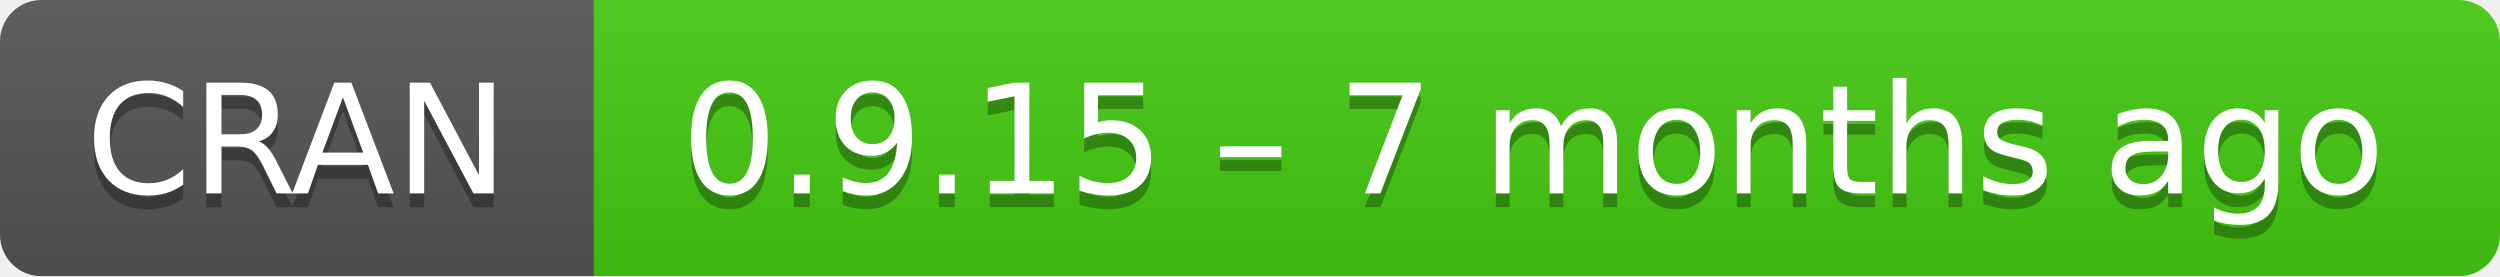
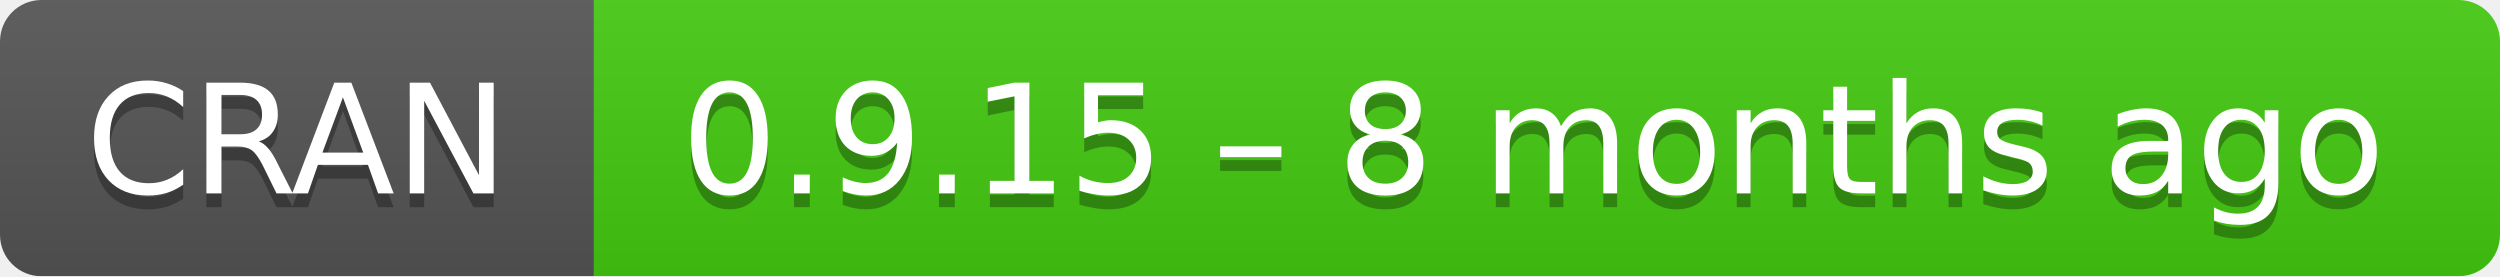
- <svg xmlns="http://www.w3.org/2000/svg" width="181" height="20" aria-label="CRAN 0.9.15 – 7 months ago">
+ <svg xmlns="http://www.w3.org/2000/svg" width="181" height="20" aria-label="CRAN 0.9.15 – 8 months ago">
  <linearGradient id="b" x2="0" y2="100%">
    <stop offset="0" stop-color="#bbb" stop-opacity=".1" />
    <stop offset="1" stop-opacity=".1" />
  </linearGradient>
  <mask id="a">
    <rect width="181" height="20" rx="3" fill="#fff" />
  </mask>
  <g mask="url(#a)">
    <path fill="#555" d="M0 0h43v20H0z" />
    <path fill="#4c1" d="M43 0h159v20H43z" />
    <path fill="url(#b)" d="M0 0h181v20H0z" />
  </g>
  <g fill="#fff" text-anchor="middle" font-family="DejaVu Sans,Verdana,Geneva,sans-serif" font-size="11">
    <text x="21.5" y="15" fill="#010101" fill-opacity=".3">
      CRAN
    </text>
    <text x="21.5" y="14">
      CRAN
    </text>
    <text x="111" y="15" fill="#010101" fill-opacity=".3">
-       0.9.15 – 7 months ago
+       0.9.15 – 8 months ago
    </text>
    <text x="111" y="14">
-       0.9.15 – 7 months ago
+       0.9.15 – 8 months ago
    </text>
  </g>
</svg>
